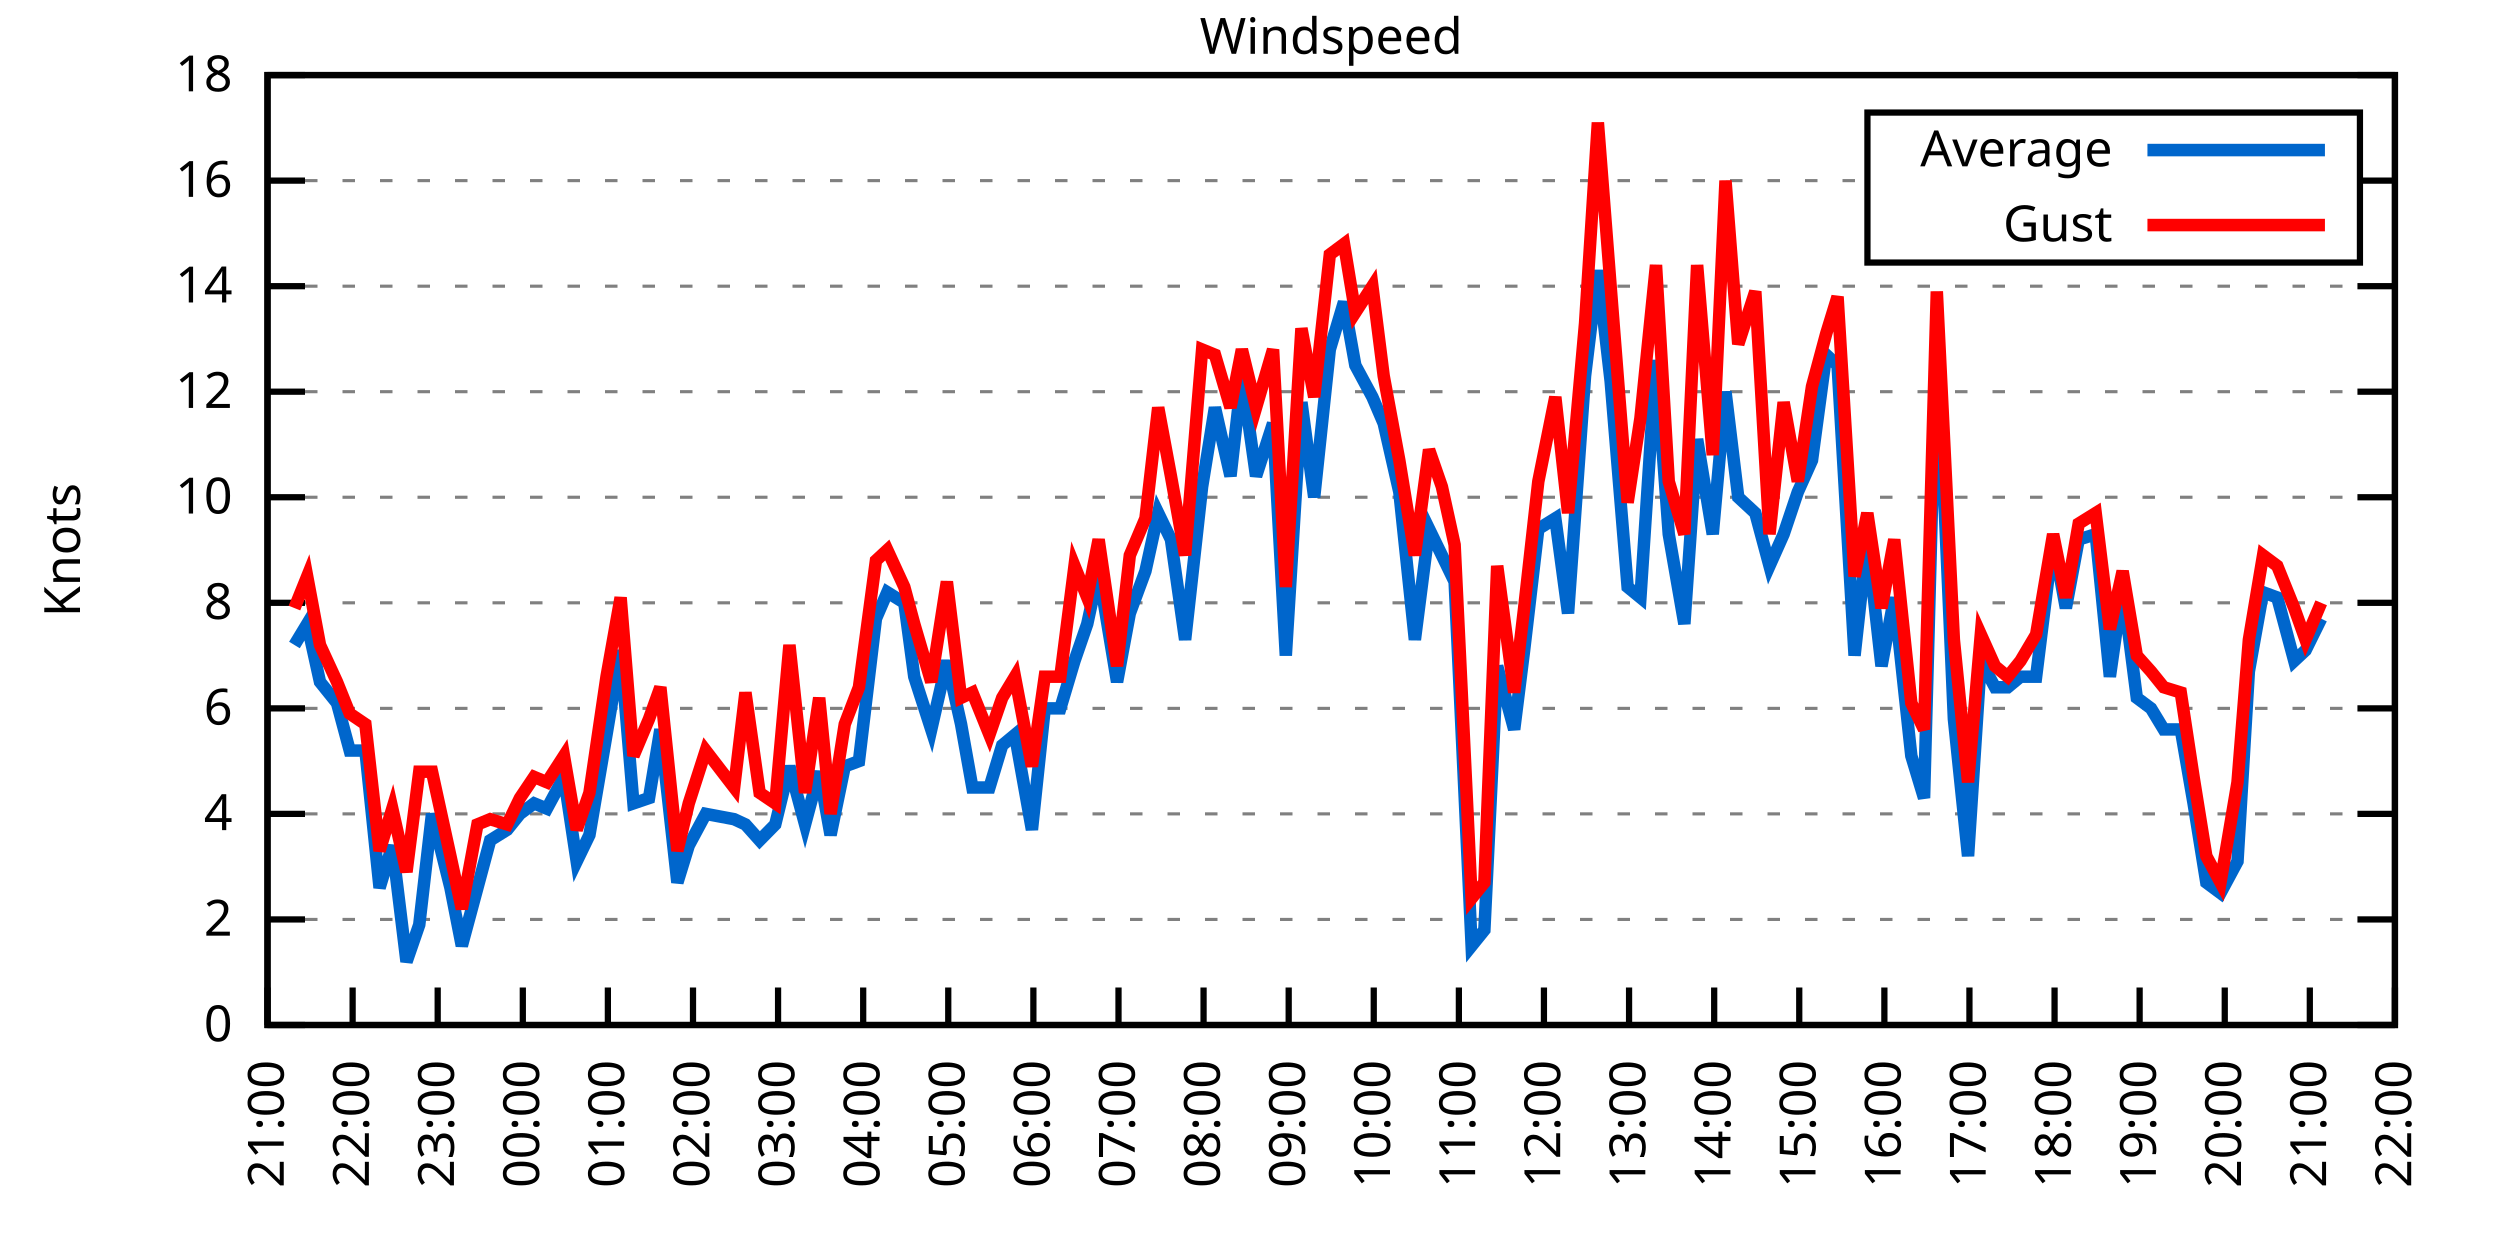
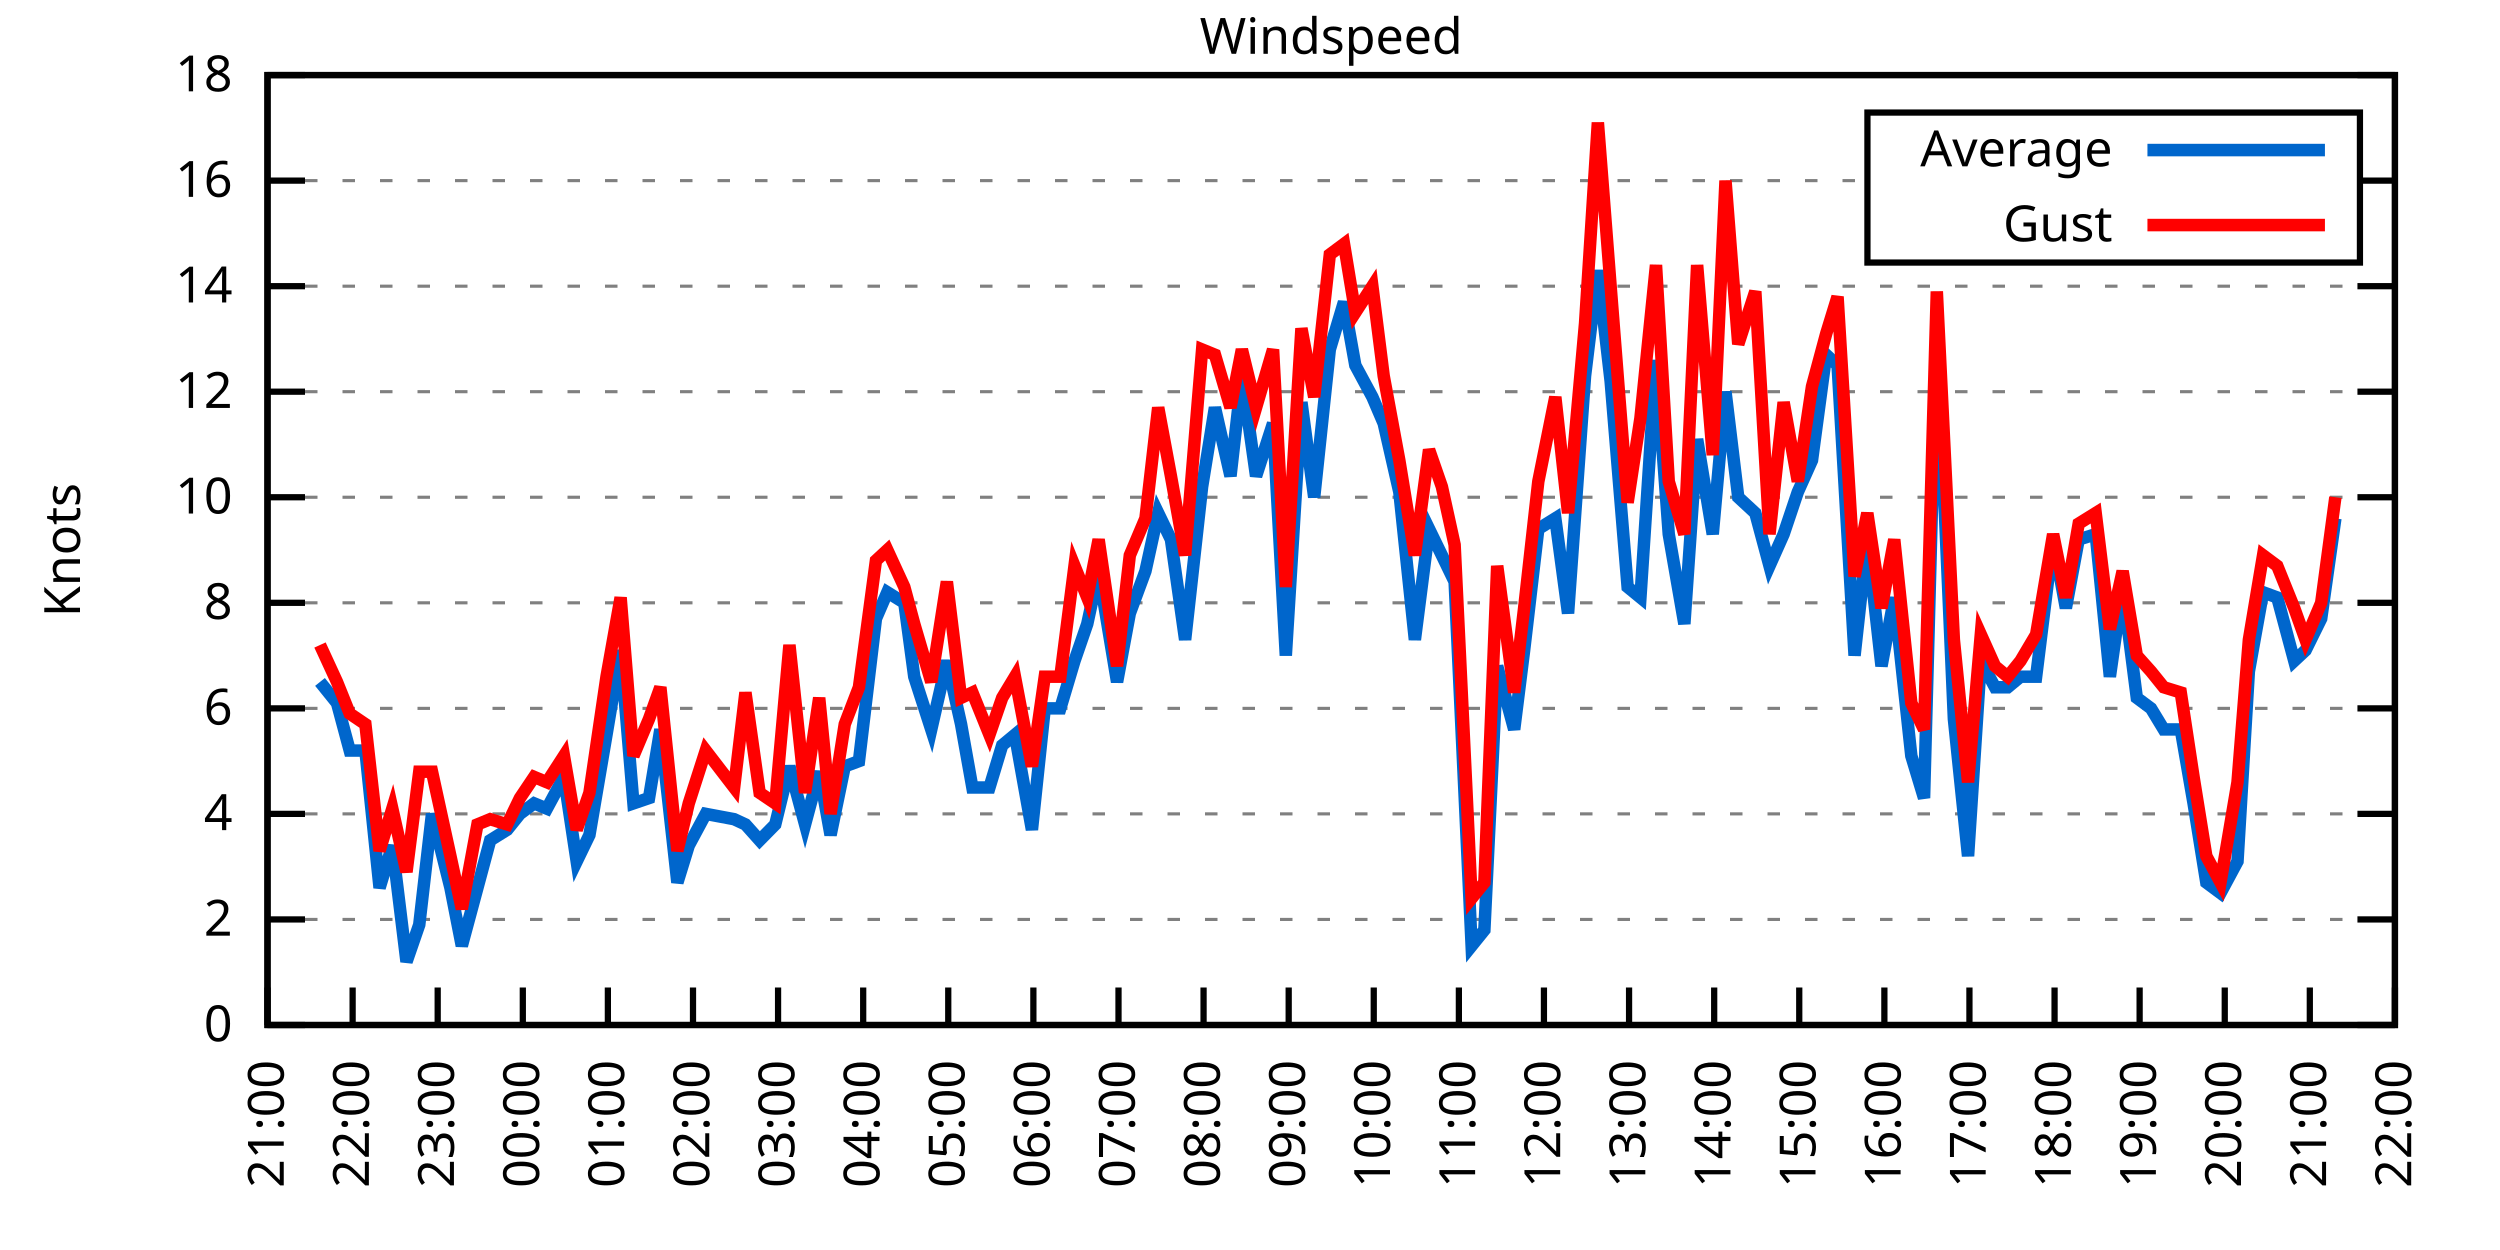
<svg xmlns="http://www.w3.org/2000/svg" xmlns:xlink="http://www.w3.org/1999/xlink" width="400" height="200" viewBox="0 0 400 200">
  <g id="gnuplot_canvas">
    <rect x="0" y="0" width="400" height="200" fill="none" />
    <defs>
      <circle id="gpDot" r="0.5" stroke-width="0.5" stroke="currentColor" />
      <path id="gpPt0" stroke-width="0.333" stroke="currentColor" d="M-1,0 h2 M0,-1 v2" />
      <path id="gpPt1" stroke-width="0.333" stroke="currentColor" d="M-1,-1 L1,1 M1,-1 L-1,1" />
      <path id="gpPt2" stroke-width="0.333" stroke="currentColor" d="M-1,0 L1,0 M0,-1 L0,1 M-1,-1 L1,1 M-1,1 L1,-1" />
      <rect id="gpPt3" stroke-width="0.333" stroke="currentColor" x="-1" y="-1" width="2" height="2" />
      <rect id="gpPt4" stroke-width="0.333" stroke="currentColor" fill="currentColor" x="-1" y="-1" width="2" height="2" />
      <circle id="gpPt5" stroke-width="0.333" stroke="currentColor" cx="0" cy="0" r="1" />
      <use xlink:href="#gpPt5" id="gpPt6" fill="currentColor" stroke="none" />
      <path id="gpPt7" stroke-width="0.333" stroke="currentColor" d="M0,-1.33 L-1.33,0.67 L1.33,0.67 z" />
      <use xlink:href="#gpPt7" id="gpPt8" fill="currentColor" stroke="none" />
      <use xlink:href="#gpPt7" id="gpPt9" stroke="currentColor" transform="rotate(180)" />
      <use xlink:href="#gpPt9" id="gpPt10" fill="currentColor" stroke="none" />
      <use xlink:href="#gpPt3" id="gpPt11" stroke="currentColor" transform="rotate(45)" />
      <use xlink:href="#gpPt11" id="gpPt12" fill="currentColor" stroke="none" />
      <path id="gpPt13" stroke-width="0.333" stroke="currentColor" d="M0,1.330 L1.265,0.411 L0.782,-1.067 L-0.782,-1.076 L-1.265,0.411 z" />
      <use xlink:href="#gpPt13" id="gpPt14" fill="currentColor" stroke="none" />
      <filter id="textbox" filterUnits="objectBoundingBox" x="0" y="0" height="1" width="1">
        <feFlood flood-color="white" flood-opacity="1" result="bgnd" />
        <feComposite in="SourceGraphic" in2="bgnd" operator="atop" />
      </filter>
      <filter id="greybox" filterUnits="objectBoundingBox" x="0" y="0" height="1" width="1">
        <feFlood flood-color="lightgrey" flood-opacity="1" result="grey" />
        <feComposite in="SourceGraphic" in2="grey" operator="atop" />
      </filter>
    </defs>
    <g fill="none" color="white" stroke="currentColor" stroke-width="1.00" stroke-linecap="butt" stroke-linejoin="miter">
</g>
    <g fill="none" color="black" stroke="currentColor" stroke-width="1.00" stroke-linecap="butt" stroke-linejoin="miter">
      <g stroke="none" shape-rendering="crispEdges">
        <polygon fill="rgb(255, 255, 255)" points="42.80,164.00 383.18,164.00 383.18,12.02 42.80,12.02 " />
      </g>
    </g>
    <g fill="none" color="black" stroke="currentColor" stroke-width="1.00" stroke-linecap="butt" stroke-linejoin="miter">
</g>
    <g fill="none" color="black" stroke="black" stroke-width="0.50" stroke-linecap="butt" stroke-linejoin="miter">
</g>
    <g fill="none" color="gray" stroke="currentColor" stroke-width="0.50" stroke-linecap="butt" stroke-linejoin="miter">
      <path stroke="gray" stroke-dasharray="2,4" class="gridline" d="M42.80,164.00 L383.19,164.00  " />
    </g>
    <g fill="none" color="gray" stroke="gray" stroke-width="1.00" stroke-linecap="butt" stroke-linejoin="miter">
</g>
    <g fill="none" color="black" stroke="currentColor" stroke-width="1.00" stroke-linecap="butt" stroke-linejoin="miter">
      <path stroke="black" d="M42.80,164.00 L48.80,164.00 M383.19,164.00 L377.19,164.00  " />
      <g transform="translate(37.20,166.60)" stroke="none" fill="black" font-family="Sans" font-size="8.00" text-anchor="end">
        <text>
          <tspan font-family="Sans"> 0</tspan>
        </text>
      </g>
    </g>
    <g fill="none" color="black" stroke="currentColor" stroke-width="1.00" stroke-linecap="butt" stroke-linejoin="miter">
</g>
    <g fill="none" color="black" stroke="black" stroke-width="0.50" stroke-linecap="butt" stroke-linejoin="miter">
</g>
    <g fill="none" color="gray" stroke="currentColor" stroke-width="0.50" stroke-linecap="butt" stroke-linejoin="miter">
      <path stroke="gray" stroke-dasharray="2,4" class="gridline" d="M42.80,147.11 L383.19,147.11  " />
    </g>
    <g fill="none" color="gray" stroke="gray" stroke-width="1.00" stroke-linecap="butt" stroke-linejoin="miter">
</g>
    <g fill="none" color="black" stroke="currentColor" stroke-width="1.00" stroke-linecap="butt" stroke-linejoin="miter">
      <path stroke="black" d="M42.80,147.11 L48.80,147.11 M383.19,147.11 L377.19,147.11  " />
      <g transform="translate(37.20,149.71)" stroke="none" fill="black" font-family="Sans" font-size="8.00" text-anchor="end">
        <text>
          <tspan font-family="Sans"> 2</tspan>
        </text>
      </g>
    </g>
    <g fill="none" color="black" stroke="currentColor" stroke-width="1.00" stroke-linecap="butt" stroke-linejoin="miter">
</g>
    <g fill="none" color="black" stroke="black" stroke-width="0.50" stroke-linecap="butt" stroke-linejoin="miter">
</g>
    <g fill="none" color="gray" stroke="currentColor" stroke-width="0.50" stroke-linecap="butt" stroke-linejoin="miter">
      <path stroke="gray" stroke-dasharray="2,4" class="gridline" d="M42.80,130.22 L383.19,130.22  " />
    </g>
    <g fill="none" color="gray" stroke="gray" stroke-width="1.00" stroke-linecap="butt" stroke-linejoin="miter">
</g>
    <g fill="none" color="black" stroke="currentColor" stroke-width="1.00" stroke-linecap="butt" stroke-linejoin="miter">
      <path stroke="black" d="M42.80,130.22 L48.80,130.22 M383.19,130.22 L377.19,130.22  " />
      <g transform="translate(37.20,132.82)" stroke="none" fill="black" font-family="Sans" font-size="8.00" text-anchor="end">
        <text>
          <tspan font-family="Sans"> 4</tspan>
        </text>
      </g>
    </g>
    <g fill="none" color="black" stroke="currentColor" stroke-width="1.00" stroke-linecap="butt" stroke-linejoin="miter">
</g>
    <g fill="none" color="black" stroke="black" stroke-width="0.50" stroke-linecap="butt" stroke-linejoin="miter">
</g>
    <g fill="none" color="gray" stroke="currentColor" stroke-width="0.50" stroke-linecap="butt" stroke-linejoin="miter">
      <path stroke="gray" stroke-dasharray="2,4" class="gridline" d="M42.80,113.34 L383.19,113.34  " />
    </g>
    <g fill="none" color="gray" stroke="gray" stroke-width="1.00" stroke-linecap="butt" stroke-linejoin="miter">
</g>
    <g fill="none" color="black" stroke="currentColor" stroke-width="1.00" stroke-linecap="butt" stroke-linejoin="miter">
      <path stroke="black" d="M42.80,113.34 L48.80,113.34 M383.19,113.34 L377.19,113.34  " />
      <g transform="translate(37.20,115.94)" stroke="none" fill="black" font-family="Sans" font-size="8.00" text-anchor="end">
        <text>
          <tspan font-family="Sans"> 6</tspan>
        </text>
      </g>
    </g>
    <g fill="none" color="black" stroke="currentColor" stroke-width="1.00" stroke-linecap="butt" stroke-linejoin="miter">
</g>
    <g fill="none" color="black" stroke="black" stroke-width="0.50" stroke-linecap="butt" stroke-linejoin="miter">
</g>
    <g fill="none" color="gray" stroke="currentColor" stroke-width="0.50" stroke-linecap="butt" stroke-linejoin="miter">
      <path stroke="gray" stroke-dasharray="2,4" class="gridline" d="M42.80,96.45 L383.19,96.45  " />
    </g>
    <g fill="none" color="gray" stroke="gray" stroke-width="1.00" stroke-linecap="butt" stroke-linejoin="miter">
</g>
    <g fill="none" color="black" stroke="currentColor" stroke-width="1.00" stroke-linecap="butt" stroke-linejoin="miter">
      <path stroke="black" d="M42.80,96.45 L48.80,96.45 M383.19,96.45 L377.19,96.45  " />
      <g transform="translate(37.20,99.05)" stroke="none" fill="black" font-family="Sans" font-size="8.00" text-anchor="end">
        <text>
          <tspan font-family="Sans"> 8</tspan>
        </text>
      </g>
    </g>
    <g fill="none" color="black" stroke="currentColor" stroke-width="1.00" stroke-linecap="butt" stroke-linejoin="miter">
</g>
    <g fill="none" color="black" stroke="black" stroke-width="0.50" stroke-linecap="butt" stroke-linejoin="miter">
</g>
    <g fill="none" color="gray" stroke="currentColor" stroke-width="0.50" stroke-linecap="butt" stroke-linejoin="miter">
      <path stroke="gray" stroke-dasharray="2,4" class="gridline" d="M42.80,79.56 L383.19,79.56  " />
    </g>
    <g fill="none" color="gray" stroke="gray" stroke-width="1.00" stroke-linecap="butt" stroke-linejoin="miter">
</g>
    <g fill="none" color="black" stroke="currentColor" stroke-width="1.00" stroke-linecap="butt" stroke-linejoin="miter">
      <path stroke="black" d="M42.80,79.56 L48.80,79.56 M383.19,79.56 L377.19,79.56  " />
      <g transform="translate(37.20,82.16)" stroke="none" fill="black" font-family="Sans" font-size="8.00" text-anchor="end">
        <text>
          <tspan font-family="Sans"> 10</tspan>
        </text>
      </g>
    </g>
    <g fill="none" color="black" stroke="currentColor" stroke-width="1.00" stroke-linecap="butt" stroke-linejoin="miter">
</g>
    <g fill="none" color="black" stroke="black" stroke-width="0.50" stroke-linecap="butt" stroke-linejoin="miter">
</g>
    <g fill="none" color="gray" stroke="currentColor" stroke-width="0.50" stroke-linecap="butt" stroke-linejoin="miter">
      <path stroke="gray" stroke-dasharray="2,4" class="gridline" d="M42.80,62.67 L383.19,62.67  " />
    </g>
    <g fill="none" color="gray" stroke="gray" stroke-width="1.00" stroke-linecap="butt" stroke-linejoin="miter">
</g>
    <g fill="none" color="black" stroke="currentColor" stroke-width="1.00" stroke-linecap="butt" stroke-linejoin="miter">
      <path stroke="black" d="M42.80,62.67 L48.80,62.67 M383.19,62.67 L377.19,62.67  " />
      <g transform="translate(37.20,65.27)" stroke="none" fill="black" font-family="Sans" font-size="8.00" text-anchor="end">
        <text>
          <tspan font-family="Sans"> 12</tspan>
        </text>
      </g>
    </g>
    <g fill="none" color="black" stroke="currentColor" stroke-width="1.00" stroke-linecap="butt" stroke-linejoin="miter">
</g>
    <g fill="none" color="black" stroke="black" stroke-width="0.50" stroke-linecap="butt" stroke-linejoin="miter">
</g>
    <g fill="none" color="gray" stroke="currentColor" stroke-width="0.50" stroke-linecap="butt" stroke-linejoin="miter">
      <path stroke="gray" stroke-dasharray="2,4" class="gridline" d="M42.80,45.79 L383.19,45.79  " />
    </g>
    <g fill="none" color="gray" stroke="gray" stroke-width="1.00" stroke-linecap="butt" stroke-linejoin="miter">
</g>
    <g fill="none" color="black" stroke="currentColor" stroke-width="1.00" stroke-linecap="butt" stroke-linejoin="miter">
      <path stroke="black" d="M42.80,45.79 L48.80,45.79 M383.19,45.79 L377.19,45.79  " />
      <g transform="translate(37.20,48.39)" stroke="none" fill="black" font-family="Sans" font-size="8.00" text-anchor="end">
        <text>
          <tspan font-family="Sans"> 14</tspan>
        </text>
      </g>
    </g>
    <g fill="none" color="black" stroke="currentColor" stroke-width="1.00" stroke-linecap="butt" stroke-linejoin="miter">
</g>
    <g fill="none" color="black" stroke="black" stroke-width="0.50" stroke-linecap="butt" stroke-linejoin="miter">
</g>
    <g fill="none" color="gray" stroke="currentColor" stroke-width="0.50" stroke-linecap="butt" stroke-linejoin="miter">
      <path stroke="gray" stroke-dasharray="2,4" class="gridline" d="M42.80,28.90 L298.79,28.90 M377.59,28.90 L383.19,28.90  " />
    </g>
    <g fill="none" color="gray" stroke="gray" stroke-width="1.00" stroke-linecap="butt" stroke-linejoin="miter">
</g>
    <g fill="none" color="black" stroke="currentColor" stroke-width="1.00" stroke-linecap="butt" stroke-linejoin="miter">
      <path stroke="black" d="M42.80,28.90 L48.80,28.90 M383.19,28.90 L377.19,28.90  " />
      <g transform="translate(37.20,31.50)" stroke="none" fill="black" font-family="Sans" font-size="8.00" text-anchor="end">
        <text>
          <tspan font-family="Sans"> 16</tspan>
        </text>
      </g>
    </g>
    <g fill="none" color="black" stroke="currentColor" stroke-width="1.00" stroke-linecap="butt" stroke-linejoin="miter">
</g>
    <g fill="none" color="black" stroke="black" stroke-width="0.50" stroke-linecap="butt" stroke-linejoin="miter">
</g>
    <g fill="none" color="gray" stroke="currentColor" stroke-width="0.50" stroke-linecap="butt" stroke-linejoin="miter">
      <path stroke="gray" stroke-dasharray="2,4" class="gridline" d="M42.80,12.01 L383.19,12.01  " />
    </g>
    <g fill="none" color="gray" stroke="gray" stroke-width="1.00" stroke-linecap="butt" stroke-linejoin="miter">
</g>
    <g fill="none" color="black" stroke="currentColor" stroke-width="1.00" stroke-linecap="butt" stroke-linejoin="miter">
      <path stroke="black" d="M42.80,12.01 L48.80,12.01 M383.19,12.01 L377.19,12.01  " />
      <g transform="translate(37.20,14.61)" stroke="none" fill="black" font-family="Sans" font-size="8.00" text-anchor="end">
        <text>
          <tspan font-family="Sans"> 18</tspan>
        </text>
      </g>
    </g>
    <g fill="none" color="black" stroke="currentColor" stroke-width="1.00" stroke-linecap="butt" stroke-linejoin="miter">
      <path stroke="black" d="M42.80,164.00 L42.80,158.00  " />
      <g transform="translate(45.40,169.60) rotate(270.00)" stroke="none" fill="black" font-family="Sans" font-size="8.00" text-anchor="end">
        <text>
          <tspan font-family="Sans">21:00</tspan>
        </text>
      </g>
    </g>
    <g fill="none" color="black" stroke="currentColor" stroke-width="1.00" stroke-linecap="butt" stroke-linejoin="miter">
      <path stroke="black" d="M56.42,164.00 L56.42,158.00  " />
      <g transform="translate(59.02,169.60) rotate(270.00)" stroke="none" fill="black" font-family="Sans" font-size="8.00" text-anchor="end">
        <text>
          <tspan font-family="Sans">22:00</tspan>
        </text>
      </g>
    </g>
    <g fill="none" color="black" stroke="currentColor" stroke-width="1.00" stroke-linecap="butt" stroke-linejoin="miter">
      <path stroke="black" d="M70.03,164.00 L70.03,158.00  " />
      <g transform="translate(72.63,169.60) rotate(270.00)" stroke="none" fill="black" font-family="Sans" font-size="8.00" text-anchor="end">
        <text>
          <tspan font-family="Sans">23:00</tspan>
        </text>
      </g>
    </g>
    <g fill="none" color="black" stroke="currentColor" stroke-width="1.00" stroke-linecap="butt" stroke-linejoin="miter">
      <path stroke="black" d="M83.65,164.00 L83.65,158.00  " />
      <g transform="translate(86.25,169.60) rotate(270.00)" stroke="none" fill="black" font-family="Sans" font-size="8.00" text-anchor="end">
        <text>
          <tspan font-family="Sans">00:00</tspan>
        </text>
      </g>
    </g>
    <g fill="none" color="black" stroke="currentColor" stroke-width="1.00" stroke-linecap="butt" stroke-linejoin="miter">
      <path stroke="black" d="M97.26,164.00 L97.26,158.00  " />
      <g transform="translate(99.86,169.60) rotate(270.00)" stroke="none" fill="black" font-family="Sans" font-size="8.00" text-anchor="end">
        <text>
          <tspan font-family="Sans">01:00</tspan>
        </text>
      </g>
    </g>
    <g fill="none" color="black" stroke="currentColor" stroke-width="1.00" stroke-linecap="butt" stroke-linejoin="miter">
      <path stroke="black" d="M110.88,164.00 L110.88,158.00  " />
      <g transform="translate(113.48,169.60) rotate(270.00)" stroke="none" fill="black" font-family="Sans" font-size="8.00" text-anchor="end">
        <text>
          <tspan font-family="Sans">02:00</tspan>
        </text>
      </g>
    </g>
    <g fill="none" color="black" stroke="currentColor" stroke-width="1.00" stroke-linecap="butt" stroke-linejoin="miter">
      <path stroke="black" d="M124.49,164.00 L124.49,158.00  " />
      <g transform="translate(127.09,169.60) rotate(270.00)" stroke="none" fill="black" font-family="Sans" font-size="8.00" text-anchor="end">
        <text>
          <tspan font-family="Sans">03:00</tspan>
        </text>
      </g>
    </g>
    <g fill="none" color="black" stroke="currentColor" stroke-width="1.00" stroke-linecap="butt" stroke-linejoin="miter">
      <path stroke="black" d="M138.11,164.00 L138.11,158.00  " />
      <g transform="translate(140.71,169.60) rotate(270.00)" stroke="none" fill="black" font-family="Sans" font-size="8.00" text-anchor="end">
        <text>
          <tspan font-family="Sans">04:00</tspan>
        </text>
      </g>
    </g>
    <g fill="none" color="black" stroke="currentColor" stroke-width="1.00" stroke-linecap="butt" stroke-linejoin="miter">
      <path stroke="black" d="M151.72,164.00 L151.72,158.00  " />
      <g transform="translate(154.32,169.60) rotate(270.00)" stroke="none" fill="black" font-family="Sans" font-size="8.00" text-anchor="end">
        <text>
          <tspan font-family="Sans">05:00</tspan>
        </text>
      </g>
    </g>
    <g fill="none" color="black" stroke="currentColor" stroke-width="1.00" stroke-linecap="butt" stroke-linejoin="miter">
      <path stroke="black" d="M165.34,164.00 L165.34,158.00  " />
      <g transform="translate(167.94,169.60) rotate(270.00)" stroke="none" fill="black" font-family="Sans" font-size="8.00" text-anchor="end">
        <text>
          <tspan font-family="Sans">06:00</tspan>
        </text>
      </g>
    </g>
    <g fill="none" color="black" stroke="currentColor" stroke-width="1.00" stroke-linecap="butt" stroke-linejoin="miter">
      <path stroke="black" d="M178.96,164.00 L178.96,158.00  " />
      <g transform="translate(181.56,169.60) rotate(270.00)" stroke="none" fill="black" font-family="Sans" font-size="8.00" text-anchor="end">
        <text>
          <tspan font-family="Sans">07:00</tspan>
        </text>
      </g>
    </g>
    <g fill="none" color="black" stroke="currentColor" stroke-width="1.00" stroke-linecap="butt" stroke-linejoin="miter">
      <path stroke="black" d="M192.57,164.00 L192.57,158.00  " />
      <g transform="translate(195.17,169.60) rotate(270.00)" stroke="none" fill="black" font-family="Sans" font-size="8.00" text-anchor="end">
        <text>
          <tspan font-family="Sans">08:00</tspan>
        </text>
      </g>
    </g>
    <g fill="none" color="black" stroke="currentColor" stroke-width="1.00" stroke-linecap="butt" stroke-linejoin="miter">
      <path stroke="black" d="M206.19,164.00 L206.19,158.00  " />
      <g transform="translate(208.79,169.60) rotate(270.00)" stroke="none" fill="black" font-family="Sans" font-size="8.00" text-anchor="end">
        <text>
          <tspan font-family="Sans">09:00</tspan>
        </text>
      </g>
    </g>
    <g fill="none" color="black" stroke="currentColor" stroke-width="1.00" stroke-linecap="butt" stroke-linejoin="miter">
      <path stroke="black" d="M219.80,164.00 L219.80,158.00  " />
      <g transform="translate(222.40,169.60) rotate(270.00)" stroke="none" fill="black" font-family="Sans" font-size="8.00" text-anchor="end">
        <text>
          <tspan font-family="Sans">10:00</tspan>
        </text>
      </g>
    </g>
    <g fill="none" color="black" stroke="currentColor" stroke-width="1.00" stroke-linecap="butt" stroke-linejoin="miter">
      <path stroke="black" d="M233.42,164.00 L233.42,158.00  " />
      <g transform="translate(236.02,169.60) rotate(270.00)" stroke="none" fill="black" font-family="Sans" font-size="8.00" text-anchor="end">
        <text>
          <tspan font-family="Sans">11:00</tspan>
        </text>
      </g>
    </g>
    <g fill="none" color="black" stroke="currentColor" stroke-width="1.00" stroke-linecap="butt" stroke-linejoin="miter">
      <path stroke="black" d="M247.03,164.00 L247.03,158.00  " />
      <g transform="translate(249.63,169.60) rotate(270.00)" stroke="none" fill="black" font-family="Sans" font-size="8.00" text-anchor="end">
        <text>
          <tspan font-family="Sans">12:00</tspan>
        </text>
      </g>
    </g>
    <g fill="none" color="black" stroke="currentColor" stroke-width="1.00" stroke-linecap="butt" stroke-linejoin="miter">
      <path stroke="black" d="M260.65,164.00 L260.65,158.00  " />
      <g transform="translate(263.25,169.60) rotate(270.00)" stroke="none" fill="black" font-family="Sans" font-size="8.00" text-anchor="end">
        <text>
          <tspan font-family="Sans">13:00</tspan>
        </text>
      </g>
    </g>
    <g fill="none" color="black" stroke="currentColor" stroke-width="1.00" stroke-linecap="butt" stroke-linejoin="miter">
      <path stroke="black" d="M274.27,164.00 L274.27,158.00  " />
      <g transform="translate(276.87,169.60) rotate(270.00)" stroke="none" fill="black" font-family="Sans" font-size="8.00" text-anchor="end">
        <text>
          <tspan font-family="Sans">14:00</tspan>
        </text>
      </g>
    </g>
    <g fill="none" color="black" stroke="currentColor" stroke-width="1.00" stroke-linecap="butt" stroke-linejoin="miter">
      <path stroke="black" d="M287.88,164.00 L287.88,158.00  " />
      <g transform="translate(290.48,169.60) rotate(270.00)" stroke="none" fill="black" font-family="Sans" font-size="8.00" text-anchor="end">
        <text>
          <tspan font-family="Sans">15:00</tspan>
        </text>
      </g>
    </g>
    <g fill="none" color="black" stroke="currentColor" stroke-width="1.00" stroke-linecap="butt" stroke-linejoin="miter">
      <path stroke="black" d="M301.50,164.00 L301.50,158.00  " />
      <g transform="translate(304.10,169.60) rotate(270.00)" stroke="none" fill="black" font-family="Sans" font-size="8.00" text-anchor="end">
        <text>
          <tspan font-family="Sans">16:00</tspan>
        </text>
      </g>
    </g>
    <g fill="none" color="black" stroke="currentColor" stroke-width="1.00" stroke-linecap="butt" stroke-linejoin="miter">
      <path stroke="black" d="M315.11,164.00 L315.11,158.00  " />
      <g transform="translate(317.71,169.60) rotate(270.00)" stroke="none" fill="black" font-family="Sans" font-size="8.00" text-anchor="end">
        <text>
          <tspan font-family="Sans">17:00</tspan>
        </text>
      </g>
    </g>
    <g fill="none" color="black" stroke="currentColor" stroke-width="1.00" stroke-linecap="butt" stroke-linejoin="miter">
      <path stroke="black" d="M328.73,164.00 L328.73,158.00  " />
      <g transform="translate(331.33,169.60) rotate(270.00)" stroke="none" fill="black" font-family="Sans" font-size="8.00" text-anchor="end">
        <text>
          <tspan font-family="Sans">18:00</tspan>
        </text>
      </g>
    </g>
    <g fill="none" color="black" stroke="currentColor" stroke-width="1.00" stroke-linecap="butt" stroke-linejoin="miter">
      <path stroke="black" d="M342.34,164.00 L342.34,158.00  " />
      <g transform="translate(344.94,169.60) rotate(270.00)" stroke="none" fill="black" font-family="Sans" font-size="8.00" text-anchor="end">
        <text>
          <tspan font-family="Sans">19:00</tspan>
        </text>
      </g>
    </g>
    <g fill="none" color="black" stroke="currentColor" stroke-width="1.00" stroke-linecap="butt" stroke-linejoin="miter">
      <path stroke="black" d="M355.96,164.00 L355.96,158.00  " />
      <g transform="translate(358.56,169.60) rotate(270.00)" stroke="none" fill="black" font-family="Sans" font-size="8.00" text-anchor="end">
        <text>
          <tspan font-family="Sans">20:00</tspan>
        </text>
      </g>
    </g>
    <g fill="none" color="black" stroke="currentColor" stroke-width="1.00" stroke-linecap="butt" stroke-linejoin="miter">
      <path stroke="black" d="M369.57,164.00 L369.57,158.00  " />
      <g transform="translate(372.17,169.60) rotate(270.00)" stroke="none" fill="black" font-family="Sans" font-size="8.00" text-anchor="end">
        <text>
          <tspan font-family="Sans">21:00</tspan>
        </text>
      </g>
    </g>
    <g fill="none" color="black" stroke="currentColor" stroke-width="1.00" stroke-linecap="butt" stroke-linejoin="miter">
      <path stroke="black" d="M383.19,164.00 L383.19,158.00  " />
      <g transform="translate(385.79,169.60) rotate(270.00)" stroke="none" fill="black" font-family="Sans" font-size="8.00" text-anchor="end">
        <text>
          <tspan font-family="Sans">22:00</tspan>
        </text>
      </g>
    </g>
    <g fill="none" color="black" stroke="currentColor" stroke-width="1.00" stroke-linecap="butt" stroke-linejoin="miter">
</g>
    <g fill="none" color="black" stroke="currentColor" stroke-width="1.00" stroke-linecap="butt" stroke-linejoin="miter">
      <path stroke="black" d="M42.80,12.01 L42.80,164.00 L383.19,164.00 L383.19,12.01 L42.80,12.01 Z  " />
    </g>
    <g fill="none" color="black" stroke="currentColor" stroke-width="1.00" stroke-linecap="butt" stroke-linejoin="miter">
</g>
    <g fill="none" color="black" stroke="currentColor" stroke-width="1.00" stroke-linecap="butt" stroke-linejoin="miter">
      <path stroke="black" d="M298.79,42.01 L298.79,18.01 L377.59,18.01 L377.59,42.01 L298.79,42.01 Z  " />
    </g>
    <g id="Windspeed_plot_1">
      <g fill="none" color="white" stroke="black" stroke-width="2.00" stroke-linecap="butt" stroke-linejoin="miter">
</g>
      <g fill="none" color="black" stroke="currentColor" stroke-width="2.00" stroke-linecap="butt" stroke-linejoin="miter">
        <g transform="translate(337.99,26.61)" stroke="none" fill="black" font-family="Sans" font-size="8.00" text-anchor="end">
          <text>
            <tspan font-family="Sans">Average</tspan>
          </text>
        </g>
      </g>
      <g fill="none" color="black" stroke="currentColor" stroke-width="2.00" stroke-linecap="butt" stroke-linejoin="miter">
-         <path stroke="rgb(  0, 102, 204)" d="M343.59,24.01 L371.99,24.01 M47.11,103.20 L49.15,99.83 L51.20,109.11 L53.92,112.49 L55.96,120.09 L58.46,120.09   L60.73,142.05 L62.77,135.29 L65.04,153.87 L67.08,147.96 L69.12,130.22 L72.07,142.05 L73.89,151.33 L76.39,142.05   L78.43,134.45 L81.15,132.76 L83.19,130.22 L85.46,128.54 L87.50,129.38 L90.23,124.31 L92.27,137.82 L94.31,133.60   L97.04,117.56 L99.30,104.05 L101.35,128.54 L103.84,127.69 L105.66,116.71 L108.38,141.20 L110.20,135.29 L112.92,130.22   L117.46,131.07 L119.27,131.91 L121.54,134.45 L124.04,131.91 L126.31,122.62 L128.81,131.91 L131.07,123.47 L132.89,133.60   L135.16,122.62 L137.43,121.78 L140.15,98.98 L141.97,94.76 L144.69,96.45 L146.28,108.27 L149.00,116.71 L151.50,105.74   L153.77,115.87 L155.58,126.00 L158.31,126.00 L160.35,119.25 L162.39,117.56 L165.11,132.76 L167.16,113.34 L169.65,113.34   L171.92,105.74 L173.96,99.83 L175.78,91.38 L178.73,109.11 L180.77,98.14 L183.27,91.38 L185.31,82.09 L187.35,86.32   L189.62,102.36 L192.34,77.87 L194.39,65.21 L196.88,76.18 L198.70,60.14 L200.97,76.18 L203.69,67.74 L205.73,104.89   L208.23,64.36 L210.27,79.56 L212.77,55.92 L215.04,48.32 L216.85,58.45 L219.58,63.52 L221.39,67.74 L223.89,78.72   L226.38,102.36 L228.65,84.63 L230.70,88.85 L232.74,93.07 L235.46,151.33 L237.50,148.80 L239.55,106.58 L242.27,116.71   L243.86,104.05 L246.13,84.63 L248.85,82.94 L250.89,98.14 L253.61,60.14 L255.66,43.25 L257.70,60.98 L260.42,93.92   L262.47,95.60 L264.96,57.61 L267.00,85.47 L269.50,99.83 L271.54,70.27 L274.04,85.47 L276.08,62.67 L278.12,79.56   L280.85,82.09 L283.12,90.54 L285.38,85.47 L287.65,78.72 L289.92,73.65 L292.19,56.76 L294.01,58.45 L296.73,104.89   L298.77,86.32 L301.04,106.58 L303.08,95.60 L305.81,120.94 L307.85,127.69 L309.89,52.54 L312.62,115.03 L314.89,136.98   L316.93,105.74 L319.20,109.96 L321.24,109.96 L323.28,108.27 L325.78,108.27 L328.50,86.32 L330.54,97.29 L332.59,86.32   L335.31,85.47 L337.58,108.27 L339.62,93.92 L341.89,111.65 L344.16,113.34 L346.20,116.71 L348.92,116.71 L350.97,128.54   L353.01,141.20 L355.28,142.89 L358.00,137.82 L359.82,107.43 L362.09,94.76 L364.36,95.60 L367.08,105.74 L368.89,104.05   L371.39,98.98  " />
+         <path stroke="rgb(  0, 102, 204)" d="M343.59,24.01 L371.99,24.01 M51.20,109.11 L53.92,112.49 L55.96,120.09 L58.46,120.09 L60.73,142.05 L62.77,135.29   L65.04,153.87 L67.08,147.96 L69.12,130.22 L72.07,142.05 L73.89,151.33 L76.39,142.05 L78.43,134.45 L81.15,132.76   L83.19,130.22 L85.46,128.54 L87.50,129.38 L90.23,124.31 L92.27,137.82 L94.31,133.60 L97.04,117.56 L99.30,104.05   L101.35,128.54 L103.84,127.69 L105.66,116.71 L108.38,141.20 L110.20,135.29 L112.92,130.22 L117.46,131.07 L119.27,131.91   L121.54,134.45 L124.04,131.91 L126.31,122.62 L128.81,131.91 L131.07,123.47 L132.89,133.60 L135.16,122.62 L137.43,121.78   L140.15,98.98 L141.97,94.76 L144.69,96.45 L146.28,108.27 L149.00,116.71 L151.50,105.74 L153.77,115.87 L155.58,126.00   L158.31,126.00 L160.35,119.25 L162.39,117.56 L165.11,132.76 L167.16,113.34 L169.65,113.34 L171.92,105.74 L173.96,99.83   L175.78,91.38 L178.73,109.11 L180.77,98.14 L183.27,91.38 L185.31,82.09 L187.35,86.32 L189.62,102.36 L192.34,77.87   L194.39,65.21 L196.88,76.18 L198.70,60.14 L200.97,76.18 L203.69,67.74 L205.73,104.89 L208.23,64.36 L210.27,79.56   L212.77,55.92 L215.04,48.32 L216.85,58.45 L219.58,63.52 L221.39,67.74 L223.89,78.72 L226.38,102.36 L228.65,84.63   L230.70,88.85 L232.74,93.07 L235.46,151.33 L237.50,148.80 L239.55,106.58 L242.27,116.71 L243.86,104.05 L246.13,84.63   L248.85,82.94 L250.89,98.14 L253.61,60.14 L255.66,43.25 L257.70,60.98 L260.42,93.92 L262.47,95.60 L264.96,57.61   L267.00,85.47 L269.50,99.83 L271.54,70.27 L274.04,85.47 L276.08,62.67 L278.12,79.56 L280.85,82.09 L283.12,90.54   L285.38,85.47 L287.65,78.72 L289.92,73.65 L292.19,56.76 L294.01,58.45 L296.73,104.89 L298.77,86.32 L301.04,106.58   L303.08,95.60 L305.81,120.94 L307.85,127.69 L309.89,52.54 L312.62,115.03 L314.89,136.98 L316.93,105.74 L319.20,109.96   L321.24,109.96 L323.28,108.27 L325.78,108.27 L328.50,86.32 L330.54,97.29 L332.59,86.32 L335.31,85.47 L337.58,108.27   L339.62,93.92 L341.89,111.65 L344.16,113.34 L346.20,116.71 L348.92,116.71 L350.97,128.54 L353.01,141.20 L355.28,142.89   L358.00,137.82 L359.82,107.43 L362.09,94.76 L364.36,95.60 L367.08,105.74 L368.89,104.05 L371.39,98.98 L373.66,82.94    " />
      </g>
    </g>
    <g id="Windspeed_plot_2">
      <g fill="none" color="black" stroke="currentColor" stroke-width="2.00" stroke-linecap="butt" stroke-linejoin="miter">
        <g transform="translate(337.99,38.61)" stroke="none" fill="black" font-family="Sans" font-size="8.00" text-anchor="end">
          <text>
            <tspan font-family="Sans">Gust</tspan>
          </text>
        </g>
      </g>
      <g fill="none" color="black" stroke="currentColor" stroke-width="2.00" stroke-linecap="butt" stroke-linejoin="miter">
-         <path stroke="rgb(255,   0,   0)" d="M343.59,36.01 L371.99,36.01 M47.11,97.29 L49.15,92.23 L51.20,103.20 L53.92,109.11 L55.96,114.18 L58.46,115.87   L60.73,136.14 L62.77,129.38 L65.04,139.51 L67.08,123.47 L69.12,123.47 L72.07,136.98 L73.89,145.42 L76.39,131.91   L78.43,131.07 L81.15,131.91 L83.19,127.69 L85.46,124.31 L87.50,125.16 L90.23,120.94 L92.27,132.76 L94.31,126.85   L97.04,108.27 L99.30,95.60 L101.35,120.94 L103.84,115.03 L105.66,109.96 L108.38,136.14 L110.20,128.54 L112.92,120.09   L117.46,126.00 L119.27,110.80 L121.54,126.85 L124.04,128.54 L126.31,103.20 L128.81,126.85 L131.07,111.65 L132.89,130.22   L135.16,115.87 L137.43,109.96 L140.15,89.69 L141.97,88.00 L144.69,93.92 L146.28,99.83 L149.00,109.11 L151.50,93.07   L153.77,111.65 L155.58,110.80 L158.31,117.56 L160.35,111.65 L162.39,108.27 L165.11,122.62 L167.16,108.27 L169.65,108.27   L171.92,90.54 L173.96,95.60 L175.78,86.32 L178.73,106.58 L180.77,88.85 L183.27,82.94 L185.31,65.21 L187.35,76.18   L189.62,88.85 L192.34,55.92 L194.39,56.76 L196.88,65.21 L198.70,55.92 L200.97,65.21 L203.69,55.92 L205.73,93.92   L208.23,52.54 L210.27,63.52 L212.77,40.72 L215.04,39.03 L216.85,50.01 L219.58,45.79 L221.39,60.14 L223.89,73.65   L226.38,88.85 L228.65,71.96 L230.70,77.87 L232.74,87.16 L235.46,143.73 L237.50,141.20 L239.55,90.54 L242.27,110.80   L243.86,97.29 L246.13,77.03 L248.85,63.52 L250.89,82.09 L253.61,51.70 L255.66,19.61 L257.70,45.79 L260.42,80.41   L262.47,66.90 L264.96,42.41 L267.00,77.03 L269.50,85.47 L271.54,42.41 L274.04,72.81 L276.08,28.90 L278.12,55.07   L280.85,46.63 L283.12,85.47 L285.38,64.36 L287.65,77.03 L289.92,61.83 L292.19,53.39 L294.01,47.47 L296.73,92.23   L298.77,82.09 L301.04,97.29 L303.08,86.32 L305.81,112.49 L307.85,116.71 L309.89,46.63 L312.62,102.36 L314.89,125.16   L316.93,101.52 L319.20,106.58 L321.24,108.27 L323.28,105.74 L325.78,101.52 L328.50,85.47 L330.54,95.60 L332.59,83.78   L335.31,82.09 L337.58,100.67 L339.62,91.38 L341.89,104.89 L344.16,107.43 L346.20,109.96 L348.92,110.80 L350.97,124.31   L353.01,136.98 L355.28,141.20 L358.00,125.16 L359.82,102.36 L362.09,88.85 L364.36,90.54 L367.08,97.29 L368.89,102.36   L371.39,96.45  " />
+         <path stroke="rgb(255,   0,   0)" d="M343.59,36.01 L371.99,36.01 M51.20,103.20 L53.92,109.11 L55.96,114.18 L58.46,115.87 L60.73,136.14 L62.77,129.38   L65.04,139.51 L67.08,123.47 L69.12,123.47 L72.07,136.98 L73.89,145.42 L76.39,131.91 L78.43,131.07 L81.15,131.91   L83.19,127.69 L85.46,124.31 L87.50,125.16 L90.23,120.94 L92.27,132.76 L94.31,126.85 L97.04,108.27 L99.30,95.60   L101.35,120.94 L103.84,115.03 L105.66,109.96 L108.38,136.14 L110.20,128.54 L112.92,120.09 L117.46,126.00 L119.27,110.80   L121.54,126.85 L124.04,128.54 L126.31,103.20 L128.81,126.85 L131.07,111.65 L132.89,130.22 L135.16,115.87 L137.43,109.96   L140.15,89.69 L141.97,88.00 L144.69,93.92 L146.28,99.83 L149.00,109.11 L151.50,93.07 L153.77,111.65 L155.58,110.80   L158.31,117.56 L160.35,111.65 L162.39,108.27 L165.11,122.62 L167.16,108.27 L169.65,108.27 L171.92,90.54 L173.96,95.60   L175.78,86.32 L178.73,106.58 L180.77,88.85 L183.27,82.94 L185.31,65.21 L187.35,76.18 L189.62,88.85 L192.34,55.92   L194.39,56.76 L196.88,65.21 L198.70,55.92 L200.97,65.21 L203.69,55.92 L205.73,93.92 L208.23,52.54 L210.27,63.52   L212.77,40.72 L215.04,39.03 L216.85,50.01 L219.58,45.79 L221.39,60.14 L223.89,73.65 L226.38,88.85 L228.65,71.96   L230.70,77.87 L232.74,87.16 L235.46,143.73 L237.50,141.20 L239.55,90.54 L242.27,110.80 L243.86,97.29 L246.13,77.03   L248.85,63.52 L250.89,82.09 L253.61,51.70 L255.66,19.61 L257.70,45.79 L260.42,80.41 L262.47,66.90 L264.96,42.41   L267.00,77.03 L269.50,85.47 L271.54,42.41 L274.04,72.81 L276.08,28.90 L278.12,55.07 L280.85,46.63 L283.12,85.47   L285.38,64.36 L287.65,77.03 L289.92,61.83 L292.19,53.39 L294.01,47.47 L296.73,92.23 L298.77,82.09 L301.04,97.29   L303.08,86.32 L305.81,112.49 L307.85,116.71 L309.89,46.63 L312.62,102.36 L314.89,125.16 L316.93,101.52 L319.20,106.58   L321.24,108.27 L323.28,105.74 L325.78,101.52 L328.50,85.47 L330.54,95.60 L332.59,83.78 L335.31,82.09 L337.58,100.67   L339.62,91.38 L341.89,104.89 L344.16,107.43 L346.20,109.96 L348.92,110.80 L350.97,124.31 L353.01,136.98 L355.28,141.20   L358.00,125.16 L359.82,102.36 L362.09,88.85 L364.36,90.54 L367.08,97.29 L368.89,102.36 L371.39,96.45 L373.66,79.56    " />
      </g>
    </g>
    <g fill="none" color="black" stroke="currentColor" stroke-width="2.00" stroke-linecap="butt" stroke-linejoin="miter">
</g>
    <g fill="none" color="black" stroke="black" stroke-width="1.00" stroke-linecap="butt" stroke-linejoin="miter">
</g>
    <g fill="none" color="black" stroke="currentColor" stroke-width="1.00" stroke-linecap="butt" stroke-linejoin="miter">
      <path stroke="black" d="M42.80,12.01 L42.80,164.00 L383.19,164.00 L383.19,12.01 L42.80,12.01 Z  " />
      <g transform="translate(12.80,88.01) rotate(270.00)" stroke="none" fill="black" font-family="Sans" font-size="8.00" text-anchor="middle">
        <text>
          <tspan font-family="Sans">Knots</tspan>
        </text>
      </g>
    </g>
    <g fill="none" color="black" stroke="currentColor" stroke-width="1.00" stroke-linecap="butt" stroke-linejoin="miter">
</g>
    <g fill="none" color="black" stroke="currentColor" stroke-width="1.00" stroke-linecap="butt" stroke-linejoin="miter">
      <g transform="translate(212.99,8.61)" stroke="none" fill="black" font-family="Sans" font-size="8.00" text-anchor="middle">
        <text>
          <tspan font-family="Sans">Windspeed</tspan>
        </text>
      </g>
    </g>
    <g fill="none" color="black" stroke="currentColor" stroke-width="1.00" stroke-linecap="butt" stroke-linejoin="miter">
</g>
  </g>
</svg>
